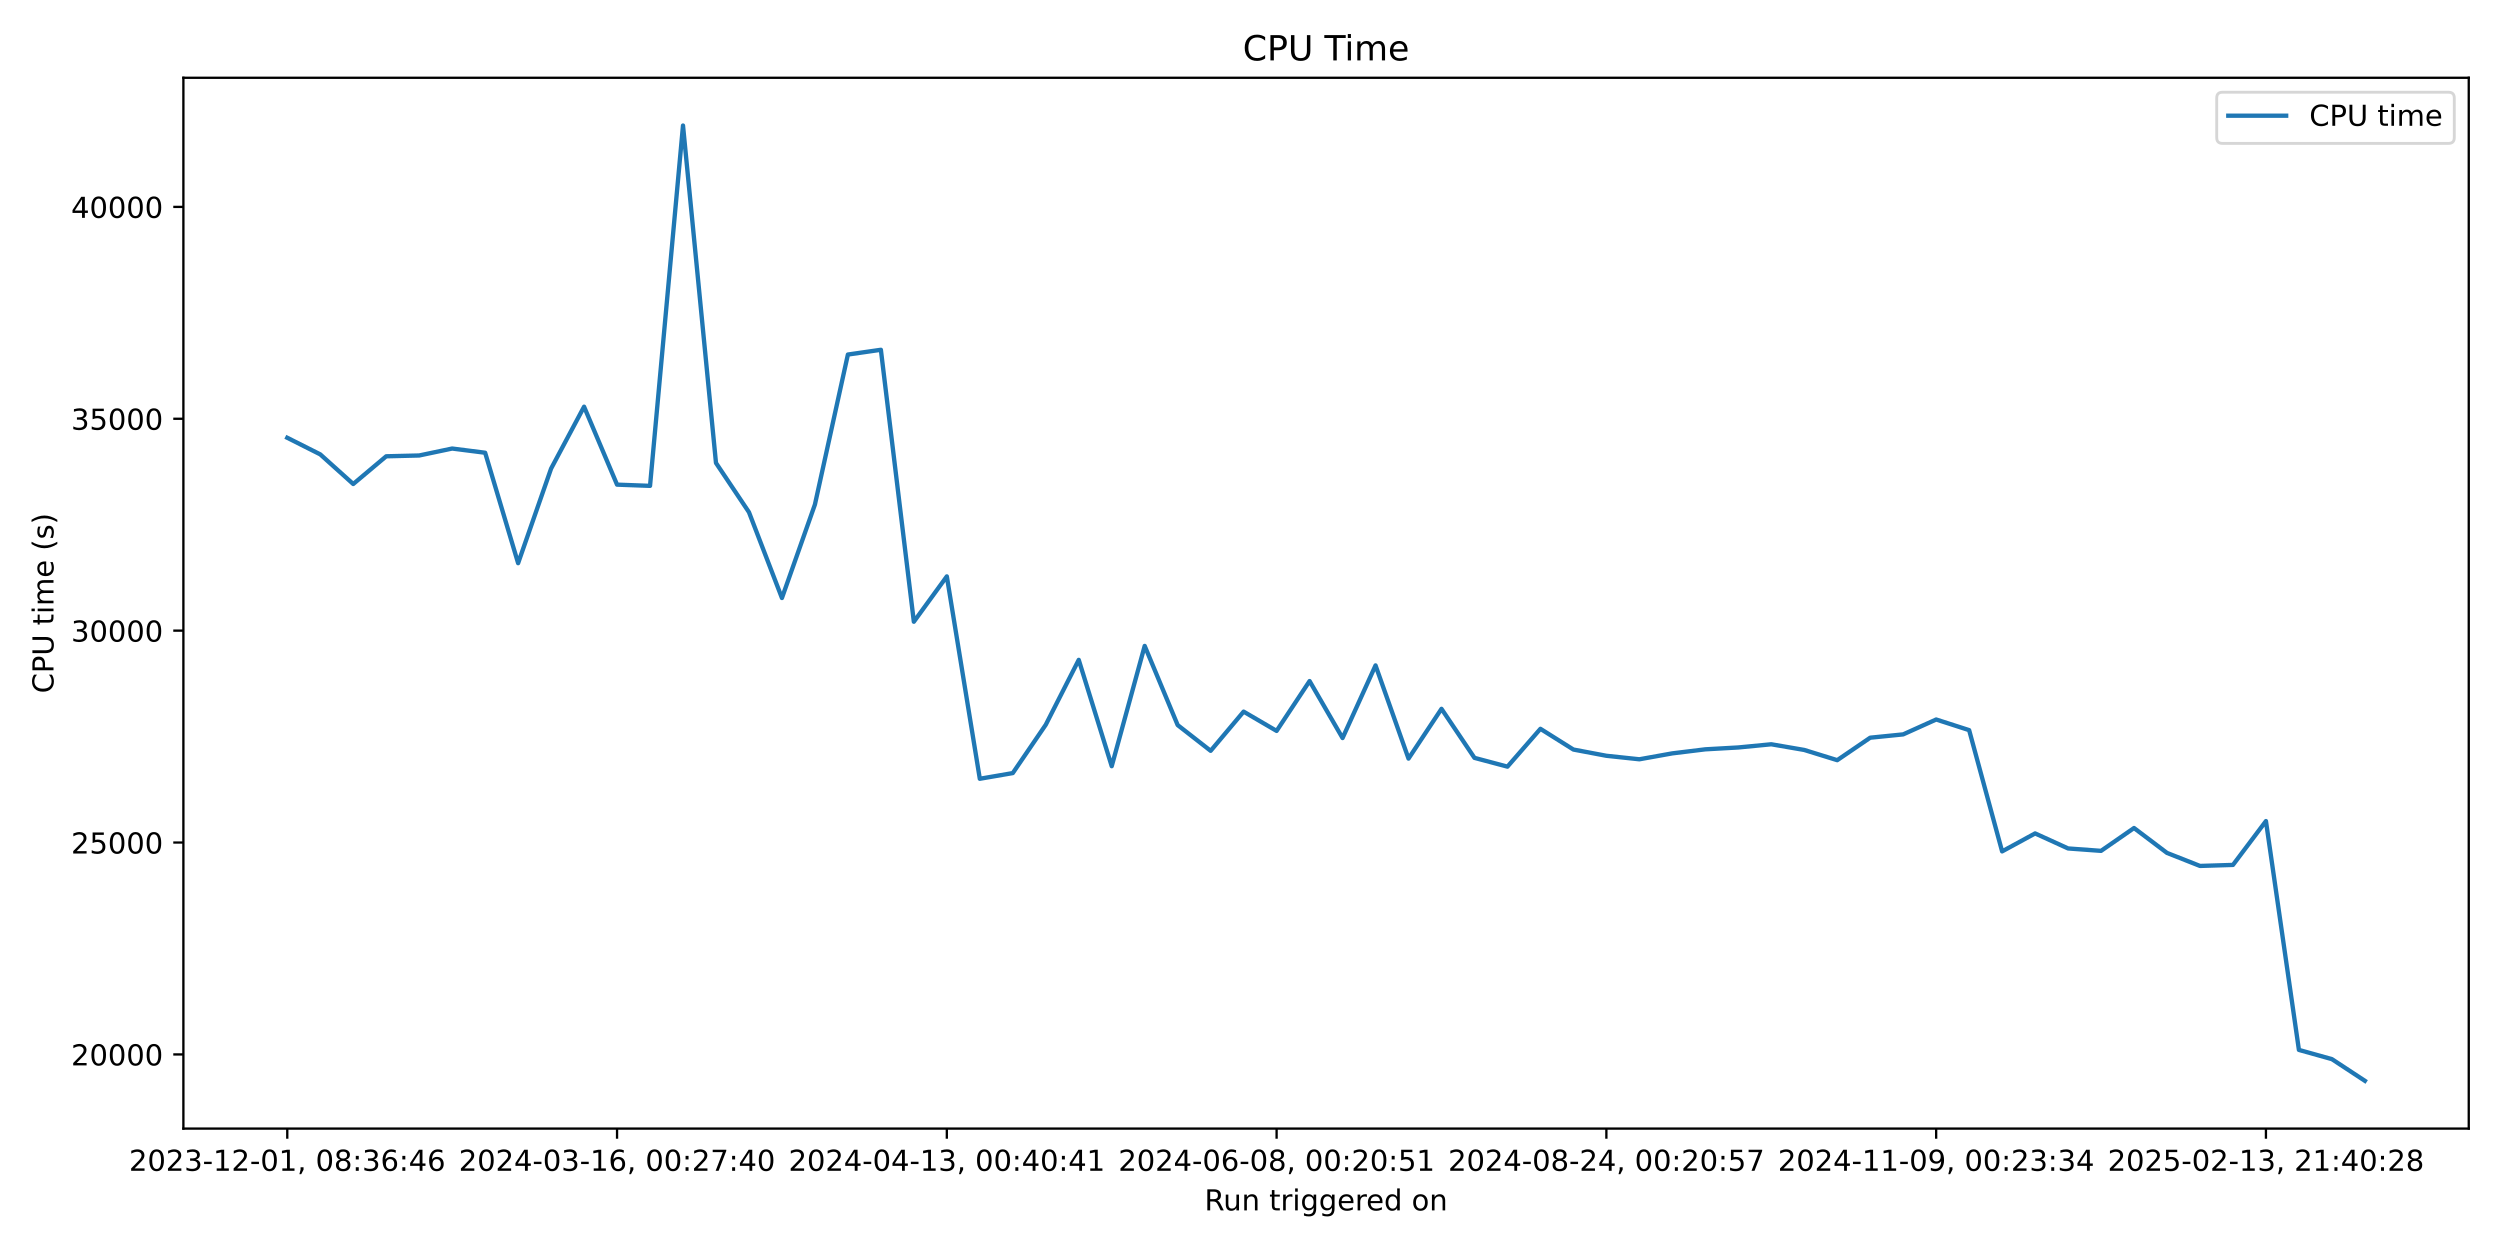
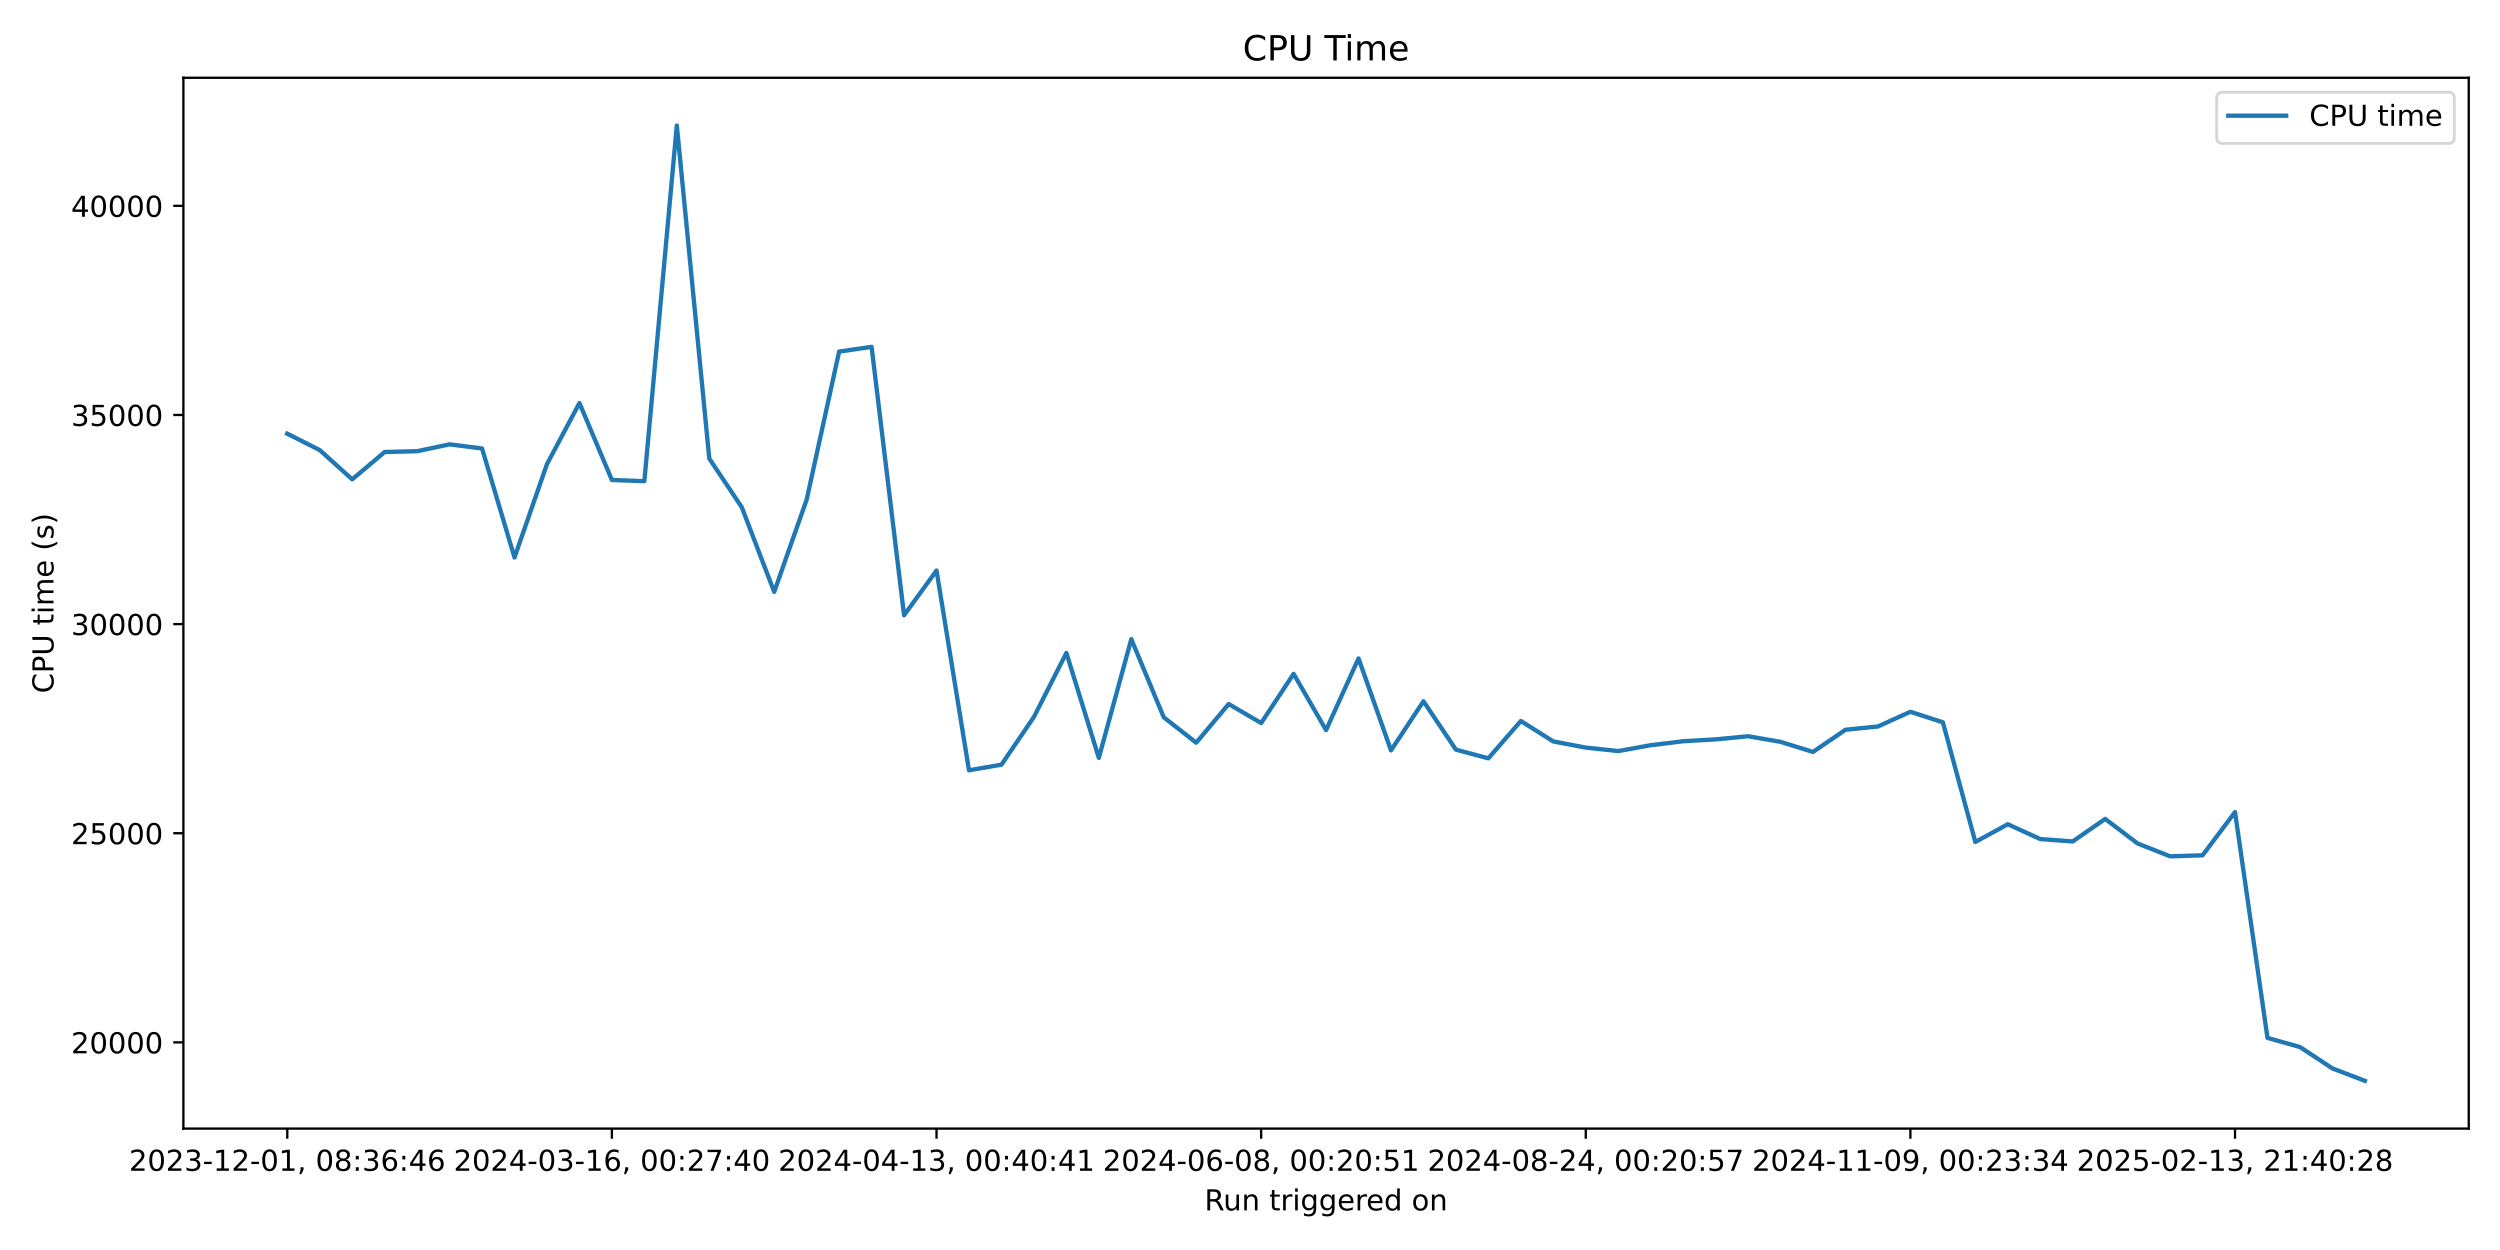
<svg xmlns="http://www.w3.org/2000/svg" xmlns:xlink="http://www.w3.org/1999/xlink" width="864pt" height="432pt" viewBox="0 0 864 432" version="1.1">
  <defs>
    <style type="text/css">*{stroke-linejoin: round; stroke-linecap: butt}</style>
  </defs>
  <g id="figure_1">
    <g id="patch_1">
      <path d="M 0 432  L 864 432  L 864 0  L 0 0  z " style="fill: #ffffff" />
    </g>
    <g id="axes_1">
      <g id="patch_2">
        <path d="M 63.38 390.04  L 853.2 390.04  L 853.2 26.88  L 63.38 26.88  z " style="fill: #ffffff" />
      </g>
      <g id="matplotlib.axis_1">
        <g id="xtick_1">
          <g id="line2d_1">
            <defs>
-               <path id="m27d80e1f2c" d="M 0 0  L 0 3.5  " style="stroke: #000000; stroke-width: 0.8" />
+               <path id="mbe62b7c1b7" d="M 0 0  L 0 3.5  " style="stroke: #000000; stroke-width: 0.8" />
            </defs>
            <g>
-               <use xlink:href="#m27d80e1f2c" x="99.281" y="390.04" style="stroke: #000000; stroke-width: 0.8" />
+               <use xlink:href="#mbe62b7c1b7" x="99.281" y="390.04" style="stroke: #000000; stroke-width: 0.8" />
            </g>
          </g>
          <g id="text_1">
            <g transform="translate(44.58872 404.6384) scale(0.1 -0.1)">
              <defs>
                <path id="DejaVuSans-32" d="M 1228 531  L 3431 531  L 3431 0  L 469 0  L 469 531  Q 828 903 1448 1529  Q 2069 2156 2228 2338  Q 2531 2678 2651 2914  Q 2772 3150 2772 3378  Q 2772 3750 2511 3984  Q 2250 4219 1831 4219  Q 1534 4219 1204 4116  Q 875 4013 500 3803  L 500 4441  Q 881 4594 1212 4672  Q 1544 4750 1819 4750  Q 2544 4750 2975 4387  Q 3406 4025 3406 3419  Q 3406 3131 3298 2873  Q 3191 2616 2906 2266  Q 2828 2175 2409 1742  Q 1991 1309 1228 531  z " transform="scale(0.015625)" />
                <path id="DejaVuSans-30" d="M 2034 4250  Q 1547 4250 1301 3770  Q 1056 3291 1056 2328  Q 1056 1369 1301 889  Q 1547 409 2034 409  Q 2525 409 2770 889  Q 3016 1369 3016 2328  Q 3016 3291 2770 3770  Q 2525 4250 2034 4250  z M 2034 4750  Q 2819 4750 3233 4129  Q 3647 3509 3647 2328  Q 3647 1150 3233 529  Q 2819 -91 2034 -91  Q 1250 -91 836 529  Q 422 1150 422 2328  Q 422 3509 836 4129  Q 1250 4750 2034 4750  z " transform="scale(0.015625)" />
                <path id="DejaVuSans-33" d="M 2597 2516  Q 3050 2419 3304 2112  Q 3559 1806 3559 1356  Q 3559 666 3084 287  Q 2609 -91 1734 -91  Q 1441 -91 1130 -33  Q 819 25 488 141  L 488 750  Q 750 597 1062 519  Q 1375 441 1716 441  Q 2309 441 2620 675  Q 2931 909 2931 1356  Q 2931 1769 2642 2001  Q 2353 2234 1838 2234  L 1294 2234  L 1294 2753  L 1863 2753  Q 2328 2753 2575 2939  Q 2822 3125 2822 3475  Q 2822 3834 2567 4026  Q 2313 4219 1838 4219  Q 1578 4219 1281 4162  Q 984 4106 628 3988  L 628 4550  Q 988 4650 1302 4700  Q 1616 4750 1894 4750  Q 2613 4750 3031 4423  Q 3450 4097 3450 3541  Q 3450 3153 3228 2886  Q 3006 2619 2597 2516  z " transform="scale(0.015625)" />
                <path id="DejaVuSans-2d" d="M 313 2009  L 1997 2009  L 1997 1497  L 313 1497  L 313 2009  z " transform="scale(0.015625)" />
                <path id="DejaVuSans-31" d="M 794 531  L 1825 531  L 1825 4091  L 703 3866  L 703 4441  L 1819 4666  L 2450 4666  L 2450 531  L 3481 531  L 3481 0  L 794 0  L 794 531  z " transform="scale(0.015625)" />
                <path id="DejaVuSans-2c" d="M 750 794  L 1409 794  L 1409 256  L 897 -744  L 494 -744  L 750 256  L 750 794  z " transform="scale(0.015625)" />
                <path id="DejaVuSans-20" transform="scale(0.015625)" />
                <path id="DejaVuSans-38" d="M 2034 2216  Q 1584 2216 1326 1975  Q 1069 1734 1069 1313  Q 1069 891 1326 650  Q 1584 409 2034 409  Q 2484 409 2743 651  Q 3003 894 3003 1313  Q 3003 1734 2745 1975  Q 2488 2216 2034 2216  z M 1403 2484  Q 997 2584 770 2862  Q 544 3141 544 3541  Q 544 4100 942 4425  Q 1341 4750 2034 4750  Q 2731 4750 3128 4425  Q 3525 4100 3525 3541  Q 3525 3141 3298 2862  Q 3072 2584 2669 2484  Q 3125 2378 3379 2068  Q 3634 1759 3634 1313  Q 3634 634 3220 271  Q 2806 -91 2034 -91  Q 1263 -91 848 271  Q 434 634 434 1313  Q 434 1759 690 2068  Q 947 2378 1403 2484  z M 1172 3481  Q 1172 3119 1398 2916  Q 1625 2713 2034 2713  Q 2441 2713 2670 2916  Q 2900 3119 2900 3481  Q 2900 3844 2670 4047  Q 2441 4250 2034 4250  Q 1625 4250 1398 4047  Q 1172 3844 1172 3481  z " transform="scale(0.015625)" />
                <path id="DejaVuSans-3a" d="M 750 794  L 1409 794  L 1409 0  L 750 0  L 750 794  z M 750 3309  L 1409 3309  L 1409 2516  L 750 2516  L 750 3309  z " transform="scale(0.015625)" />
                <path id="DejaVuSans-36" d="M 2113 2584  Q 1688 2584 1439 2293  Q 1191 2003 1191 1497  Q 1191 994 1439 701  Q 1688 409 2113 409  Q 2538 409 2786 701  Q 3034 994 3034 1497  Q 3034 2003 2786 2293  Q 2538 2584 2113 2584  z M 3366 4563  L 3366 3988  Q 3128 4100 2886 4159  Q 2644 4219 2406 4219  Q 1781 4219 1451 3797  Q 1122 3375 1075 2522  Q 1259 2794 1537 2939  Q 1816 3084 2150 3084  Q 2853 3084 3261 2657  Q 3669 2231 3669 1497  Q 3669 778 3244 343  Q 2819 -91 2113 -91  Q 1303 -91 875 529  Q 447 1150 447 2328  Q 447 3434 972 4092  Q 1497 4750 2381 4750  Q 2619 4750 2861 4703  Q 3103 4656 3366 4563  z " transform="scale(0.015625)" />
                <path id="DejaVuSans-34" d="M 2419 4116  L 825 1625  L 2419 1625  L 2419 4116  z M 2253 4666  L 3047 4666  L 3047 1625  L 3713 1625  L 3713 1100  L 3047 1100  L 3047 0  L 2419 0  L 2419 1100  L 313 1100  L 313 1709  L 2253 4666  z " transform="scale(0.015625)" />
              </defs>
              <use xlink:href="#DejaVuSans-32" />
              <use xlink:href="#DejaVuSans-30" transform="translate(63.62305 0)" />
              <use xlink:href="#DejaVuSans-32" transform="translate(127.2461 0)" />
              <use xlink:href="#DejaVuSans-33" transform="translate(190.8691 0)" />
              <use xlink:href="#DejaVuSans-2d" transform="translate(254.4922 0)" />
              <use xlink:href="#DejaVuSans-31" transform="translate(290.5762 0)" />
              <use xlink:href="#DejaVuSans-32" transform="translate(354.1992 0)" />
              <use xlink:href="#DejaVuSans-2d" transform="translate(417.8223 0)" />
              <use xlink:href="#DejaVuSans-30" transform="translate(453.9062 0)" />
              <use xlink:href="#DejaVuSans-31" transform="translate(517.5293 0)" />
              <use xlink:href="#DejaVuSans-2c" transform="translate(581.1523 0)" />
              <use xlink:href="#DejaVuSans-20" transform="translate(612.9395 0)" />
              <use xlink:href="#DejaVuSans-30" transform="translate(644.7266 0)" />
              <use xlink:href="#DejaVuSans-38" transform="translate(708.3496 0)" />
              <use xlink:href="#DejaVuSans-3a" transform="translate(771.9727 0)" />
              <use xlink:href="#DejaVuSans-33" transform="translate(805.6641 0)" />
              <use xlink:href="#DejaVuSans-36" transform="translate(869.2871 0)" />
              <use xlink:href="#DejaVuSans-3a" transform="translate(932.9102 0)" />
              <use xlink:href="#DejaVuSans-34" transform="translate(966.6016 0)" />
              <use xlink:href="#DejaVuSans-36" transform="translate(1030.225 0)" />
            </g>
          </g>
        </g>
        <g id="xtick_2">
          <g id="line2d_2">
            <g>
-               <use xlink:href="#m27d80e1f2c" x="213.252" y="390.04" style="stroke: #000000; stroke-width: 0.8" />
+               <use xlink:href="#mbe62b7c1b7" x="211.471" y="390.04" style="stroke: #000000; stroke-width: 0.8" />
            </g>
          </g>
          <g id="text_2">
-             <g transform="translate(158.5599 404.6384) scale(0.1 -0.1)">
+             <g transform="translate(156.7791 404.6384) scale(0.1 -0.1)">
              <defs>
                <path id="DejaVuSans-37" d="M 525 4666  L 3525 4666  L 3525 4397  L 1831 0  L 1172 0  L 2766 4134  L 525 4134  L 525 4666  z " transform="scale(0.015625)" />
              </defs>
              <use xlink:href="#DejaVuSans-32" />
              <use xlink:href="#DejaVuSans-30" transform="translate(63.62305 0)" />
              <use xlink:href="#DejaVuSans-32" transform="translate(127.2461 0)" />
              <use xlink:href="#DejaVuSans-34" transform="translate(190.8691 0)" />
              <use xlink:href="#DejaVuSans-2d" transform="translate(254.4922 0)" />
              <use xlink:href="#DejaVuSans-30" transform="translate(290.5762 0)" />
              <use xlink:href="#DejaVuSans-33" transform="translate(354.1992 0)" />
              <use xlink:href="#DejaVuSans-2d" transform="translate(417.8223 0)" />
              <use xlink:href="#DejaVuSans-31" transform="translate(453.9062 0)" />
              <use xlink:href="#DejaVuSans-36" transform="translate(517.5293 0)" />
              <use xlink:href="#DejaVuSans-2c" transform="translate(581.1523 0)" />
              <use xlink:href="#DejaVuSans-20" transform="translate(612.9395 0)" />
              <use xlink:href="#DejaVuSans-30" transform="translate(644.7266 0)" />
              <use xlink:href="#DejaVuSans-30" transform="translate(708.3496 0)" />
              <use xlink:href="#DejaVuSans-3a" transform="translate(771.9727 0)" />
              <use xlink:href="#DejaVuSans-32" transform="translate(805.6641 0)" />
              <use xlink:href="#DejaVuSans-37" transform="translate(869.2871 0)" />
              <use xlink:href="#DejaVuSans-3a" transform="translate(932.9102 0)" />
              <use xlink:href="#DejaVuSans-34" transform="translate(966.6016 0)" />
              <use xlink:href="#DejaVuSans-30" transform="translate(1030.225 0)" />
            </g>
          </g>
        </g>
        <g id="xtick_3">
          <g id="line2d_3">
            <g>
-               <use xlink:href="#m27d80e1f2c" x="327.223" y="390.04" style="stroke: #000000; stroke-width: 0.8" />
+               <use xlink:href="#mbe62b7c1b7" x="323.662" y="390.04" style="stroke: #000000; stroke-width: 0.8" />
            </g>
          </g>
          <g id="text_3">
-             <g transform="translate(272.531 404.6384) scale(0.1 -0.1)">
+             <g transform="translate(268.9694 404.6384) scale(0.1 -0.1)">
              <use xlink:href="#DejaVuSans-32" />
              <use xlink:href="#DejaVuSans-30" transform="translate(63.62305 0)" />
              <use xlink:href="#DejaVuSans-32" transform="translate(127.2461 0)" />
              <use xlink:href="#DejaVuSans-34" transform="translate(190.8691 0)" />
              <use xlink:href="#DejaVuSans-2d" transform="translate(254.4922 0)" />
              <use xlink:href="#DejaVuSans-30" transform="translate(290.5762 0)" />
              <use xlink:href="#DejaVuSans-34" transform="translate(354.1992 0)" />
              <use xlink:href="#DejaVuSans-2d" transform="translate(417.8223 0)" />
              <use xlink:href="#DejaVuSans-31" transform="translate(453.9062 0)" />
              <use xlink:href="#DejaVuSans-33" transform="translate(517.5293 0)" />
              <use xlink:href="#DejaVuSans-2c" transform="translate(581.1523 0)" />
              <use xlink:href="#DejaVuSans-20" transform="translate(612.9395 0)" />
              <use xlink:href="#DejaVuSans-30" transform="translate(644.7266 0)" />
              <use xlink:href="#DejaVuSans-30" transform="translate(708.3496 0)" />
              <use xlink:href="#DejaVuSans-3a" transform="translate(771.9727 0)" />
              <use xlink:href="#DejaVuSans-34" transform="translate(805.6641 0)" />
              <use xlink:href="#DejaVuSans-30" transform="translate(869.2871 0)" />
              <use xlink:href="#DejaVuSans-3a" transform="translate(932.9102 0)" />
              <use xlink:href="#DejaVuSans-34" transform="translate(966.6016 0)" />
              <use xlink:href="#DejaVuSans-31" transform="translate(1030.225 0)" />
            </g>
          </g>
        </g>
        <g id="xtick_4">
          <g id="line2d_4">
            <g>
-               <use xlink:href="#m27d80e1f2c" x="441.194" y="390.04" style="stroke: #000000; stroke-width: 0.8" />
+               <use xlink:href="#mbe62b7c1b7" x="435.852" y="390.04" style="stroke: #000000; stroke-width: 0.8" />
            </g>
          </g>
          <g id="text_4">
-             <g transform="translate(386.5021 404.6384) scale(0.1 -0.1)">
+             <g transform="translate(381.1597 404.6384) scale(0.1 -0.1)">
              <defs>
                <path id="DejaVuSans-35" d="M 691 4666  L 3169 4666  L 3169 4134  L 1269 4134  L 1269 2991  Q 1406 3038 1543 3061  Q 1681 3084 1819 3084  Q 2600 3084 3056 2656  Q 3513 2228 3513 1497  Q 3513 744 3044 326  Q 2575 -91 1722 -91  Q 1428 -91 1123 -41  Q 819 9 494 109  L 494 744  Q 775 591 1075 516  Q 1375 441 1709 441  Q 2250 441 2565 725  Q 2881 1009 2881 1497  Q 2881 1984 2565 2268  Q 2250 2553 1709 2553  Q 1456 2553 1204 2497  Q 953 2441 691 2322  L 691 4666  z " transform="scale(0.015625)" />
              </defs>
              <use xlink:href="#DejaVuSans-32" />
              <use xlink:href="#DejaVuSans-30" transform="translate(63.62305 0)" />
              <use xlink:href="#DejaVuSans-32" transform="translate(127.2461 0)" />
              <use xlink:href="#DejaVuSans-34" transform="translate(190.8691 0)" />
              <use xlink:href="#DejaVuSans-2d" transform="translate(254.4922 0)" />
              <use xlink:href="#DejaVuSans-30" transform="translate(290.5762 0)" />
              <use xlink:href="#DejaVuSans-36" transform="translate(354.1992 0)" />
              <use xlink:href="#DejaVuSans-2d" transform="translate(417.8223 0)" />
              <use xlink:href="#DejaVuSans-30" transform="translate(453.9062 0)" />
              <use xlink:href="#DejaVuSans-38" transform="translate(517.5293 0)" />
              <use xlink:href="#DejaVuSans-2c" transform="translate(581.1523 0)" />
              <use xlink:href="#DejaVuSans-20" transform="translate(612.9395 0)" />
              <use xlink:href="#DejaVuSans-30" transform="translate(644.7266 0)" />
              <use xlink:href="#DejaVuSans-30" transform="translate(708.3496 0)" />
              <use xlink:href="#DejaVuSans-3a" transform="translate(771.9727 0)" />
              <use xlink:href="#DejaVuSans-32" transform="translate(805.6641 0)" />
              <use xlink:href="#DejaVuSans-30" transform="translate(869.2871 0)" />
              <use xlink:href="#DejaVuSans-3a" transform="translate(932.9102 0)" />
              <use xlink:href="#DejaVuSans-35" transform="translate(966.6016 0)" />
              <use xlink:href="#DejaVuSans-31" transform="translate(1030.225 0)" />
            </g>
          </g>
        </g>
        <g id="xtick_5">
          <g id="line2d_5">
            <g>
-               <use xlink:href="#m27d80e1f2c" x="555.165" y="390.04" style="stroke: #000000; stroke-width: 0.8" />
+               <use xlink:href="#mbe62b7c1b7" x="548.042" y="390.04" style="stroke: #000000; stroke-width: 0.8" />
            </g>
          </g>
          <g id="text_5">
-             <g transform="translate(500.4733 404.6384) scale(0.1 -0.1)">
+             <g transform="translate(493.3501 404.6384) scale(0.1 -0.1)">
              <use xlink:href="#DejaVuSans-32" />
              <use xlink:href="#DejaVuSans-30" transform="translate(63.62305 0)" />
              <use xlink:href="#DejaVuSans-32" transform="translate(127.2461 0)" />
              <use xlink:href="#DejaVuSans-34" transform="translate(190.8691 0)" />
              <use xlink:href="#DejaVuSans-2d" transform="translate(254.4922 0)" />
              <use xlink:href="#DejaVuSans-30" transform="translate(290.5762 0)" />
              <use xlink:href="#DejaVuSans-38" transform="translate(354.1992 0)" />
              <use xlink:href="#DejaVuSans-2d" transform="translate(417.8223 0)" />
              <use xlink:href="#DejaVuSans-32" transform="translate(453.9062 0)" />
              <use xlink:href="#DejaVuSans-34" transform="translate(517.5293 0)" />
              <use xlink:href="#DejaVuSans-2c" transform="translate(581.1523 0)" />
              <use xlink:href="#DejaVuSans-20" transform="translate(612.9395 0)" />
              <use xlink:href="#DejaVuSans-30" transform="translate(644.7266 0)" />
              <use xlink:href="#DejaVuSans-30" transform="translate(708.3496 0)" />
              <use xlink:href="#DejaVuSans-3a" transform="translate(771.9727 0)" />
              <use xlink:href="#DejaVuSans-32" transform="translate(805.6641 0)" />
              <use xlink:href="#DejaVuSans-30" transform="translate(869.2871 0)" />
              <use xlink:href="#DejaVuSans-3a" transform="translate(932.9102 0)" />
              <use xlink:href="#DejaVuSans-35" transform="translate(966.6016 0)" />
              <use xlink:href="#DejaVuSans-37" transform="translate(1030.225 0)" />
            </g>
          </g>
        </g>
        <g id="xtick_6">
          <g id="line2d_6">
            <g>
-               <use xlink:href="#m27d80e1f2c" x="669.137" y="390.04" style="stroke: #000000; stroke-width: 0.8" />
+               <use xlink:href="#mbe62b7c1b7" x="660.233" y="390.04" style="stroke: #000000; stroke-width: 0.8" />
            </g>
          </g>
          <g id="text_6">
-             <g transform="translate(614.4444 404.6384) scale(0.1 -0.1)">
+             <g transform="translate(605.5404 404.6384) scale(0.1 -0.1)">
              <defs>
                <path id="DejaVuSans-39" d="M 703 97  L 703 672  Q 941 559 1184 500  Q 1428 441 1663 441  Q 2288 441 2617 861  Q 2947 1281 2994 2138  Q 2813 1869 2534 1725  Q 2256 1581 1919 1581  Q 1219 1581 811 2004  Q 403 2428 403 3163  Q 403 3881 828 4315  Q 1253 4750 1959 4750  Q 2769 4750 3195 4129  Q 3622 3509 3622 2328  Q 3622 1225 3098 567  Q 2575 -91 1691 -91  Q 1453 -91 1209 -44  Q 966 3 703 97  z M 1959 2075  Q 2384 2075 2632 2365  Q 2881 2656 2881 3163  Q 2881 3666 2632 3958  Q 2384 4250 1959 4250  Q 1534 4250 1286 3958  Q 1038 3666 1038 3163  Q 1038 2656 1286 2365  Q 1534 2075 1959 2075  z " transform="scale(0.015625)" />
              </defs>
              <use xlink:href="#DejaVuSans-32" />
              <use xlink:href="#DejaVuSans-30" transform="translate(63.62305 0)" />
              <use xlink:href="#DejaVuSans-32" transform="translate(127.2461 0)" />
              <use xlink:href="#DejaVuSans-34" transform="translate(190.8691 0)" />
              <use xlink:href="#DejaVuSans-2d" transform="translate(254.4922 0)" />
              <use xlink:href="#DejaVuSans-31" transform="translate(290.5762 0)" />
              <use xlink:href="#DejaVuSans-31" transform="translate(354.1992 0)" />
              <use xlink:href="#DejaVuSans-2d" transform="translate(417.8223 0)" />
              <use xlink:href="#DejaVuSans-30" transform="translate(453.9062 0)" />
              <use xlink:href="#DejaVuSans-39" transform="translate(517.5293 0)" />
              <use xlink:href="#DejaVuSans-2c" transform="translate(581.1523 0)" />
              <use xlink:href="#DejaVuSans-20" transform="translate(612.9395 0)" />
              <use xlink:href="#DejaVuSans-30" transform="translate(644.7266 0)" />
              <use xlink:href="#DejaVuSans-30" transform="translate(708.3496 0)" />
              <use xlink:href="#DejaVuSans-3a" transform="translate(771.9727 0)" />
              <use xlink:href="#DejaVuSans-32" transform="translate(805.6641 0)" />
              <use xlink:href="#DejaVuSans-33" transform="translate(869.2871 0)" />
              <use xlink:href="#DejaVuSans-3a" transform="translate(932.9102 0)" />
              <use xlink:href="#DejaVuSans-33" transform="translate(966.6016 0)" />
              <use xlink:href="#DejaVuSans-34" transform="translate(1030.225 0)" />
            </g>
          </g>
        </g>
        <g id="xtick_7">
          <g id="line2d_7">
            <g>
-               <use xlink:href="#m27d80e1f2c" x="783.108" y="390.04" style="stroke: #000000; stroke-width: 0.8" />
+               <use xlink:href="#mbe62b7c1b7" x="772.423" y="390.04" style="stroke: #000000; stroke-width: 0.8" />
            </g>
          </g>
          <g id="text_7">
-             <g transform="translate(728.4156 404.6384) scale(0.1 -0.1)">
+             <g transform="translate(717.7308 404.6384) scale(0.1 -0.1)">
              <use xlink:href="#DejaVuSans-32" />
              <use xlink:href="#DejaVuSans-30" transform="translate(63.62305 0)" />
              <use xlink:href="#DejaVuSans-32" transform="translate(127.2461 0)" />
              <use xlink:href="#DejaVuSans-35" transform="translate(190.8691 0)" />
              <use xlink:href="#DejaVuSans-2d" transform="translate(254.4922 0)" />
              <use xlink:href="#DejaVuSans-30" transform="translate(290.5762 0)" />
              <use xlink:href="#DejaVuSans-32" transform="translate(354.1992 0)" />
              <use xlink:href="#DejaVuSans-2d" transform="translate(417.8223 0)" />
              <use xlink:href="#DejaVuSans-31" transform="translate(453.9062 0)" />
              <use xlink:href="#DejaVuSans-33" transform="translate(517.5293 0)" />
              <use xlink:href="#DejaVuSans-2c" transform="translate(581.1523 0)" />
              <use xlink:href="#DejaVuSans-20" transform="translate(612.9395 0)" />
              <use xlink:href="#DejaVuSans-32" transform="translate(644.7266 0)" />
              <use xlink:href="#DejaVuSans-31" transform="translate(708.3496 0)" />
              <use xlink:href="#DejaVuSans-3a" transform="translate(771.9727 0)" />
              <use xlink:href="#DejaVuSans-34" transform="translate(805.6641 0)" />
              <use xlink:href="#DejaVuSans-30" transform="translate(869.2871 0)" />
              <use xlink:href="#DejaVuSans-3a" transform="translate(932.9102 0)" />
              <use xlink:href="#DejaVuSans-32" transform="translate(966.6016 0)" />
              <use xlink:href="#DejaVuSans-38" transform="translate(1030.225 0)" />
            </g>
          </g>
        </g>
        <g id="text_8">
          <g transform="translate(416.2736 418.3166) scale(0.1 -0.1)">
            <defs>
              <path id="DejaVuSans-52" d="M 2841 2188  Q 3044 2119 3236 1894  Q 3428 1669 3622 1275  L 4263 0  L 3584 0  L 2988 1197  Q 2756 1666 2539 1819  Q 2322 1972 1947 1972  L 1259 1972  L 1259 0  L 628 0  L 628 4666  L 2053 4666  Q 2853 4666 3247 4331  Q 3641 3997 3641 3322  Q 3641 2881 3436 2590  Q 3231 2300 2841 2188  z M 1259 4147  L 1259 2491  L 2053 2491  Q 2509 2491 2742 2702  Q 2975 2913 2975 3322  Q 2975 3731 2742 3939  Q 2509 4147 2053 4147  L 1259 4147  z " transform="scale(0.015625)" />
              <path id="DejaVuSans-75" d="M 544 1381  L 544 3500  L 1119 3500  L 1119 1403  Q 1119 906 1312 657  Q 1506 409 1894 409  Q 2359 409 2629 706  Q 2900 1003 2900 1516  L 2900 3500  L 3475 3500  L 3475 0  L 2900 0  L 2900 538  Q 2691 219 2414 64  Q 2138 -91 1772 -91  Q 1169 -91 856 284  Q 544 659 544 1381  z M 1991 3584  L 1991 3584  z " transform="scale(0.015625)" />
              <path id="DejaVuSans-6e" d="M 3513 2113  L 3513 0  L 2938 0  L 2938 2094  Q 2938 2591 2744 2837  Q 2550 3084 2163 3084  Q 1697 3084 1428 2787  Q 1159 2491 1159 1978  L 1159 0  L 581 0  L 581 3500  L 1159 3500  L 1159 2956  Q 1366 3272 1645 3428  Q 1925 3584 2291 3584  Q 2894 3584 3203 3211  Q 3513 2838 3513 2113  z " transform="scale(0.015625)" />
              <path id="DejaVuSans-74" d="M 1172 4494  L 1172 3500  L 2356 3500  L 2356 3053  L 1172 3053  L 1172 1153  Q 1172 725 1289 603  Q 1406 481 1766 481  L 2356 481  L 2356 0  L 1766 0  Q 1100 0 847 248  Q 594 497 594 1153  L 594 3053  L 172 3053  L 172 3500  L 594 3500  L 594 4494  L 1172 4494  z " transform="scale(0.015625)" />
              <path id="DejaVuSans-72" d="M 2631 2963  Q 2534 3019 2420 3045  Q 2306 3072 2169 3072  Q 1681 3072 1420 2755  Q 1159 2438 1159 1844  L 1159 0  L 581 0  L 581 3500  L 1159 3500  L 1159 2956  Q 1341 3275 1631 3429  Q 1922 3584 2338 3584  Q 2397 3584 2469 3576  Q 2541 3569 2628 3553  L 2631 2963  z " transform="scale(0.015625)" />
              <path id="DejaVuSans-69" d="M 603 3500  L 1178 3500  L 1178 0  L 603 0  L 603 3500  z M 603 4863  L 1178 4863  L 1178 4134  L 603 4134  L 603 4863  z " transform="scale(0.015625)" />
              <path id="DejaVuSans-67" d="M 2906 1791  Q 2906 2416 2648 2759  Q 2391 3103 1925 3103  Q 1463 3103 1205 2759  Q 947 2416 947 1791  Q 947 1169 1205 825  Q 1463 481 1925 481  Q 2391 481 2648 825  Q 2906 1169 2906 1791  z M 3481 434  Q 3481 -459 3084 -895  Q 2688 -1331 1869 -1331  Q 1566 -1331 1297 -1286  Q 1028 -1241 775 -1147  L 775 -588  Q 1028 -725 1275 -790  Q 1522 -856 1778 -856  Q 2344 -856 2625 -561  Q 2906 -266 2906 331  L 2906 616  Q 2728 306 2450 153  Q 2172 0 1784 0  Q 1141 0 747 490  Q 353 981 353 1791  Q 353 2603 747 3093  Q 1141 3584 1784 3584  Q 2172 3584 2450 3431  Q 2728 3278 2906 2969  L 2906 3500  L 3481 3500  L 3481 434  z " transform="scale(0.015625)" />
              <path id="DejaVuSans-65" d="M 3597 1894  L 3597 1613  L 953 1613  Q 991 1019 1311 708  Q 1631 397 2203 397  Q 2534 397 2845 478  Q 3156 559 3463 722  L 3463 178  Q 3153 47 2828 -22  Q 2503 -91 2169 -91  Q 1331 -91 842 396  Q 353 884 353 1716  Q 353 2575 817 3079  Q 1281 3584 2069 3584  Q 2775 3584 3186 3129  Q 3597 2675 3597 1894  z M 3022 2063  Q 3016 2534 2758 2815  Q 2500 3097 2075 3097  Q 1594 3097 1305 2825  Q 1016 2553 972 2059  L 3022 2063  z " transform="scale(0.015625)" />
              <path id="DejaVuSans-64" d="M 2906 2969  L 2906 4863  L 3481 4863  L 3481 0  L 2906 0  L 2906 525  Q 2725 213 2448 61  Q 2172 -91 1784 -91  Q 1150 -91 751 415  Q 353 922 353 1747  Q 353 2572 751 3078  Q 1150 3584 1784 3584  Q 2172 3584 2448 3432  Q 2725 3281 2906 2969  z M 947 1747  Q 947 1113 1208 752  Q 1469 391 1925 391  Q 2381 391 2643 752  Q 2906 1113 2906 1747  Q 2906 2381 2643 2742  Q 2381 3103 1925 3103  Q 1469 3103 1208 2742  Q 947 2381 947 1747  z " transform="scale(0.015625)" />
              <path id="DejaVuSans-6f" d="M 1959 3097  Q 1497 3097 1228 2736  Q 959 2375 959 1747  Q 959 1119 1226 758  Q 1494 397 1959 397  Q 2419 397 2687 759  Q 2956 1122 2956 1747  Q 2956 2369 2687 2733  Q 2419 3097 1959 3097  z M 1959 3584  Q 2709 3584 3137 3096  Q 3566 2609 3566 1747  Q 3566 888 3137 398  Q 2709 -91 1959 -91  Q 1206 -91 779 398  Q 353 888 353 1747  Q 353 2609 779 3096  Q 1206 3584 1959 3584  z " transform="scale(0.015625)" />
            </defs>
            <use xlink:href="#DejaVuSans-52" />
            <use xlink:href="#DejaVuSans-75" transform="translate(64.98242 0)" />
            <use xlink:href="#DejaVuSans-6e" transform="translate(128.3613 0)" />
            <use xlink:href="#DejaVuSans-20" transform="translate(191.7402 0)" />
            <use xlink:href="#DejaVuSans-74" transform="translate(223.5273 0)" />
            <use xlink:href="#DejaVuSans-72" transform="translate(262.7363 0)" />
            <use xlink:href="#DejaVuSans-69" transform="translate(303.8496 0)" />
            <use xlink:href="#DejaVuSans-67" transform="translate(331.6328 0)" />
            <use xlink:href="#DejaVuSans-67" transform="translate(395.1094 0)" />
            <use xlink:href="#DejaVuSans-65" transform="translate(458.5859 0)" />
            <use xlink:href="#DejaVuSans-72" transform="translate(520.1094 0)" />
            <use xlink:href="#DejaVuSans-65" transform="translate(558.9727 0)" />
            <use xlink:href="#DejaVuSans-64" transform="translate(620.4961 0)" />
            <use xlink:href="#DejaVuSans-20" transform="translate(683.9727 0)" />
            <use xlink:href="#DejaVuSans-6f" transform="translate(715.7598 0)" />
            <use xlink:href="#DejaVuSans-6e" transform="translate(776.9414 0)" />
          </g>
        </g>
      </g>
      <g id="matplotlib.axis_2">
        <g id="ytick_1">
          <g id="line2d_8">
            <defs>
-               <path id="m6568721603" d="M 0 0  L -3.5 0  " style="stroke: #000000; stroke-width: 0.8" />
+               <path id="mcf7bfd080c" d="M 0 0  L -3.5 0  " style="stroke: #000000; stroke-width: 0.8" />
            </defs>
            <g>
-               <use xlink:href="#m6568721603" x="63.38" y="364.407" style="stroke: #000000; stroke-width: 0.8" />
+               <use xlink:href="#mcf7bfd080c" x="63.38" y="360.241" style="stroke: #000000; stroke-width: 0.8" />
            </g>
          </g>
          <g id="text_9">
-             <g transform="translate(24.5675 368.2062) scale(0.1 -0.1)">
+             <g transform="translate(24.5675 364.04) scale(0.1 -0.1)">
              <use xlink:href="#DejaVuSans-32" />
              <use xlink:href="#DejaVuSans-30" transform="translate(63.62305 0)" />
              <use xlink:href="#DejaVuSans-30" transform="translate(127.2461 0)" />
              <use xlink:href="#DejaVuSans-30" transform="translate(190.8691 0)" />
              <use xlink:href="#DejaVuSans-30" transform="translate(254.4922 0)" />
            </g>
          </g>
        </g>
        <g id="ytick_2">
          <g id="line2d_9">
            <g>
-               <use xlink:href="#m6568721603" x="63.38" y="291.18" style="stroke: #000000; stroke-width: 0.8" />
+               <use xlink:href="#mcf7bfd080c" x="63.38" y="287.964" style="stroke: #000000; stroke-width: 0.8" />
            </g>
          </g>
          <g id="text_10">
-             <g transform="translate(24.5675 294.9794) scale(0.1 -0.1)">
+             <g transform="translate(24.5675 291.7635) scale(0.1 -0.1)">
              <use xlink:href="#DejaVuSans-32" />
              <use xlink:href="#DejaVuSans-35" transform="translate(63.62305 0)" />
              <use xlink:href="#DejaVuSans-30" transform="translate(127.2461 0)" />
              <use xlink:href="#DejaVuSans-30" transform="translate(190.8691 0)" />
              <use xlink:href="#DejaVuSans-30" transform="translate(254.4922 0)" />
            </g>
          </g>
        </g>
        <g id="ytick_3">
          <g id="line2d_10">
            <g>
-               <use xlink:href="#m6568721603" x="63.38" y="217.953" style="stroke: #000000; stroke-width: 0.8" />
+               <use xlink:href="#mcf7bfd080c" x="63.38" y="215.688" style="stroke: #000000; stroke-width: 0.8" />
            </g>
          </g>
          <g id="text_11">
-             <g transform="translate(24.5675 221.7526) scale(0.1 -0.1)">
+             <g transform="translate(24.5675 219.487) scale(0.1 -0.1)">
              <use xlink:href="#DejaVuSans-33" />
              <use xlink:href="#DejaVuSans-30" transform="translate(63.62305 0)" />
              <use xlink:href="#DejaVuSans-30" transform="translate(127.2461 0)" />
              <use xlink:href="#DejaVuSans-30" transform="translate(190.8691 0)" />
              <use xlink:href="#DejaVuSans-30" transform="translate(254.4922 0)" />
            </g>
          </g>
        </g>
        <g id="ytick_4">
          <g id="line2d_11">
            <g>
-               <use xlink:href="#m6568721603" x="63.38" y="144.727" style="stroke: #000000; stroke-width: 0.8" />
+               <use xlink:href="#mcf7bfd080c" x="63.38" y="143.411" style="stroke: #000000; stroke-width: 0.8" />
            </g>
          </g>
          <g id="text_12">
-             <g transform="translate(24.5675 148.5257) scale(0.1 -0.1)">
+             <g transform="translate(24.5675 147.2105) scale(0.1 -0.1)">
              <use xlink:href="#DejaVuSans-33" />
              <use xlink:href="#DejaVuSans-35" transform="translate(63.62305 0)" />
              <use xlink:href="#DejaVuSans-30" transform="translate(127.2461 0)" />
              <use xlink:href="#DejaVuSans-30" transform="translate(190.8691 0)" />
              <use xlink:href="#DejaVuSans-30" transform="translate(254.4922 0)" />
            </g>
          </g>
        </g>
        <g id="ytick_5">
          <g id="line2d_12">
            <g>
-               <use xlink:href="#m6568721603" x="63.38" y="71.5" style="stroke: #000000; stroke-width: 0.8" />
+               <use xlink:href="#mcf7bfd080c" x="63.38" y="71.135" style="stroke: #000000; stroke-width: 0.8" />
            </g>
          </g>
          <g id="text_13">
-             <g transform="translate(24.5675 75.29893) scale(0.1 -0.1)">
+             <g transform="translate(24.5675 74.93408) scale(0.1 -0.1)">
              <use xlink:href="#DejaVuSans-34" />
              <use xlink:href="#DejaVuSans-30" transform="translate(63.62305 0)" />
              <use xlink:href="#DejaVuSans-30" transform="translate(127.2461 0)" />
              <use xlink:href="#DejaVuSans-30" transform="translate(190.8691 0)" />
              <use xlink:href="#DejaVuSans-30" transform="translate(254.4922 0)" />
            </g>
          </g>
        </g>
        <g id="text_14">
          <g transform="translate(18.48781 239.6061) rotate(-90) scale(0.1 -0.1)">
            <defs>
              <path id="DejaVuSans-43" d="M 4122 4306  L 4122 3641  Q 3803 3938 3442 4084  Q 3081 4231 2675 4231  Q 1875 4231 1450 3742  Q 1025 3253 1025 2328  Q 1025 1406 1450 917  Q 1875 428 2675 428  Q 3081 428 3442 575  Q 3803 722 4122 1019  L 4122 359  Q 3791 134 3420 21  Q 3050 -91 2638 -91  Q 1578 -91 968 557  Q 359 1206 359 2328  Q 359 3453 968 4101  Q 1578 4750 2638 4750  Q 3056 4750 3426 4639  Q 3797 4528 4122 4306  z " transform="scale(0.015625)" />
              <path id="DejaVuSans-50" d="M 1259 4147  L 1259 2394  L 2053 2394  Q 2494 2394 2734 2622  Q 2975 2850 2975 3272  Q 2975 3691 2734 3919  Q 2494 4147 2053 4147  L 1259 4147  z M 628 4666  L 2053 4666  Q 2838 4666 3239 4311  Q 3641 3956 3641 3272  Q 3641 2581 3239 2228  Q 2838 1875 2053 1875  L 1259 1875  L 1259 0  L 628 0  L 628 4666  z " transform="scale(0.015625)" />
              <path id="DejaVuSans-55" d="M 556 4666  L 1191 4666  L 1191 1831  Q 1191 1081 1462 751  Q 1734 422 2344 422  Q 2950 422 3222 751  Q 3494 1081 3494 1831  L 3494 4666  L 4128 4666  L 4128 1753  Q 4128 841 3676 375  Q 3225 -91 2344 -91  Q 1459 -91 1007 375  Q 556 841 556 1753  L 556 4666  z " transform="scale(0.015625)" />
              <path id="DejaVuSans-6d" d="M 3328 2828  Q 3544 3216 3844 3400  Q 4144 3584 4550 3584  Q 5097 3584 5394 3201  Q 5691 2819 5691 2113  L 5691 0  L 5113 0  L 5113 2094  Q 5113 2597 4934 2840  Q 4756 3084 4391 3084  Q 3944 3084 3684 2787  Q 3425 2491 3425 1978  L 3425 0  L 2847 0  L 2847 2094  Q 2847 2600 2669 2842  Q 2491 3084 2119 3084  Q 1678 3084 1418 2786  Q 1159 2488 1159 1978  L 1159 0  L 581 0  L 581 3500  L 1159 3500  L 1159 2956  Q 1356 3278 1631 3431  Q 1906 3584 2284 3584  Q 2666 3584 2933 3390  Q 3200 3197 3328 2828  z " transform="scale(0.015625)" />
              <path id="DejaVuSans-28" d="M 1984 4856  Q 1566 4138 1362 3434  Q 1159 2731 1159 2009  Q 1159 1288 1364 580  Q 1569 -128 1984 -844  L 1484 -844  Q 1016 -109 783 600  Q 550 1309 550 2009  Q 550 2706 781 3412  Q 1013 4119 1484 4856  L 1984 4856  z " transform="scale(0.015625)" />
              <path id="DejaVuSans-73" d="M 2834 3397  L 2834 2853  Q 2591 2978 2328 3040  Q 2066 3103 1784 3103  Q 1356 3103 1142 2972  Q 928 2841 928 2578  Q 928 2378 1081 2264  Q 1234 2150 1697 2047  L 1894 2003  Q 2506 1872 2764 1633  Q 3022 1394 3022 966  Q 3022 478 2636 193  Q 2250 -91 1575 -91  Q 1294 -91 989 -36  Q 684 19 347 128  L 347 722  Q 666 556 975 473  Q 1284 391 1588 391  Q 1994 391 2212 530  Q 2431 669 2431 922  Q 2431 1156 2273 1281  Q 2116 1406 1581 1522  L 1381 1569  Q 847 1681 609 1914  Q 372 2147 372 2553  Q 372 3047 722 3315  Q 1072 3584 1716 3584  Q 2034 3584 2315 3537  Q 2597 3491 2834 3397  z " transform="scale(0.015625)" />
              <path id="DejaVuSans-29" d="M 513 4856  L 1013 4856  Q 1481 4119 1714 3412  Q 1947 2706 1947 2009  Q 1947 1309 1714 600  Q 1481 -109 1013 -844  L 513 -844  Q 928 -128 1133 580  Q 1338 1288 1338 2009  Q 1338 2731 1133 3434  Q 928 4138 513 4856  z " transform="scale(0.015625)" />
            </defs>
            <use xlink:href="#DejaVuSans-43" />
            <use xlink:href="#DejaVuSans-50" transform="translate(69.82422 0)" />
            <use xlink:href="#DejaVuSans-55" transform="translate(130.127 0)" />
            <use xlink:href="#DejaVuSans-20" transform="translate(203.3203 0)" />
            <use xlink:href="#DejaVuSans-74" transform="translate(235.1074 0)" />
            <use xlink:href="#DejaVuSans-69" transform="translate(274.3164 0)" />
            <use xlink:href="#DejaVuSans-6d" transform="translate(302.0996 0)" />
            <use xlink:href="#DejaVuSans-65" transform="translate(399.5117 0)" />
            <use xlink:href="#DejaVuSans-20" transform="translate(461.0352 0)" />
            <use xlink:href="#DejaVuSans-28" transform="translate(492.8223 0)" />
            <use xlink:href="#DejaVuSans-73" transform="translate(531.8359 0)" />
            <use xlink:href="#DejaVuSans-29" transform="translate(583.9355 0)" />
          </g>
        </g>
      </g>
      <g id="line2d_13">
-         <path d="M 99.281 151.293  L 110.678 157.029  L 122.075 167.271  L 133.472 157.696  L 144.869 157.415  L 156.266 155.015  L 167.664 156.466  L 179.061 194.628  L 190.458 161.945  L 201.855 140.556  L 213.252 167.493  L 224.649 167.912  L 236.046 43.387  L 247.443 159.994  L 258.841 177.019  L 270.238 206.669  L 281.635 174.362  L 293.032 122.529  L 304.429 120.886  L 315.826 214.867  L 327.223 199.2  L 338.62 269.143  L 350.017 267.177  L 361.415 250.472  L 372.812 228.05  L 384.209 264.793  L 395.606 223.23  L 407.003 250.588  L 418.4 259.48  L 429.797 245.939  L 441.194 252.599  L 452.591 235.375  L 463.989 255.064  L 475.386 229.97  L 486.783 262.17  L 498.18 244.976  L 509.577 261.916  L 520.974 264.951  L 532.371 251.879  L 543.768 259.044  L 555.165 261.198  L 566.563 262.409  L 577.96 260.363  L 589.357 258.966  L 600.754 258.322  L 612.151 257.221  L 623.548 259.184  L 634.945 262.715  L 646.342 254.949  L 657.739 253.803  L 669.137 248.66  L 680.534 252.334  L 691.931 294.236  L 703.328 288.031  L 714.725 293.223  L 726.122 294.059  L 737.519 286.164  L 748.916 294.773  L 760.314 299.268  L 771.711 298.916  L 783.108 283.769  L 794.505 362.848  L 805.902 366.036  L 817.299 373.533  " clip-path="url(#pb8d41069c7)" style="fill: none; stroke: #1f77b4; stroke-width: 1.5; stroke-linecap: square" />
+         <path d="M 99.281 149.892  L 110.5 155.554  L 121.719 165.663  L 132.938 156.212  L 144.157 155.936  L 155.376 153.567  L 166.595 154.998  L 177.814 192.665  L 189.033 160.406  L 200.252 139.295  L 211.471 165.882  L 222.69 166.296  L 233.909 43.387  L 245.128 158.48  L 256.347 175.285  L 267.566 204.55  L 278.785 172.663  L 290.004 121.501  L 301.224 119.88  L 312.443 212.641  L 323.662 197.178  L 334.881 266.213  L 346.1 264.272  L 357.319 247.784  L 368.538 225.654  L 379.757 261.919  L 390.976 220.896  L 402.195 247.899  L 413.414 256.675  L 424.633 243.31  L 435.852 249.884  L 447.071 232.883  L 458.29 252.317  L 469.509 227.549  L 480.728 259.33  L 491.947 242.36  L 503.166 259.08  L 514.385 262.075  L 525.604 249.173  L 536.823 256.245  L 548.042 258.371  L 559.261 259.566  L 570.48 257.547  L 581.699 256.168  L 592.918 255.532  L 604.137 254.446  L 615.356 256.384  L 626.576 259.868  L 637.795 252.203  L 649.014 251.072  L 660.233 245.996  L 671.452 249.622  L 682.671 290.98  L 693.89 284.856  L 705.109 289.981  L 716.328 290.806  L 727.547 283.013  L 738.766 291.511  L 749.985 295.947  L 761.204 295.599  L 772.423 280.649  L 783.642 358.702  L 794.861 361.849  L 806.08 369.248  L 817.299 373.533  " clip-path="url(#pff09560893)" style="fill: none; stroke: #1f77b4; stroke-width: 1.5; stroke-linecap: square" />
      </g>
      <g id="patch_3">
        <path d="M 63.38 390.04  L 63.38 26.88  " style="fill: none; stroke: #000000; stroke-width: 0.8; stroke-linejoin: miter; stroke-linecap: square" />
      </g>
      <g id="patch_4">
        <path d="M 853.2 390.04  L 853.2 26.88  " style="fill: none; stroke: #000000; stroke-width: 0.8; stroke-linejoin: miter; stroke-linecap: square" />
      </g>
      <g id="patch_5">
        <path d="M 63.38 390.04  L 853.2 390.04  " style="fill: none; stroke: #000000; stroke-width: 0.8; stroke-linejoin: miter; stroke-linecap: square" />
      </g>
      <g id="patch_6">
        <path d="M 63.38 26.88  L 853.2 26.88  " style="fill: none; stroke: #000000; stroke-width: 0.8; stroke-linejoin: miter; stroke-linecap: square" />
      </g>
      <g id="text_15">
        <g transform="translate(429.5041 20.88) scale(0.12 -0.12)">
          <defs>
            <path id="DejaVuSans-54" d="M -19 4666  L 3928 4666  L 3928 4134  L 2272 4134  L 2272 0  L 1638 0  L 1638 4134  L -19 4134  L -19 4666  z " transform="scale(0.015625)" />
          </defs>
          <use xlink:href="#DejaVuSans-43" />
          <use xlink:href="#DejaVuSans-50" transform="translate(69.82422 0)" />
          <use xlink:href="#DejaVuSans-55" transform="translate(130.127 0)" />
          <use xlink:href="#DejaVuSans-20" transform="translate(203.3203 0)" />
          <use xlink:href="#DejaVuSans-54" transform="translate(235.1074 0)" />
          <use xlink:href="#DejaVuSans-69" transform="translate(293.0664 0)" />
          <use xlink:href="#DejaVuSans-6d" transform="translate(320.8496 0)" />
          <use xlink:href="#DejaVuSans-65" transform="translate(418.2617 0)" />
        </g>
      </g>
      <g id="legend_1">
        <g id="patch_7">
          <path d="M 768.098 49.558  L 846.2 49.558  Q 848.2 49.558 848.2 47.558  L 848.2 33.88  Q 848.2 31.88 846.2 31.88  L 768.098 31.88  Q 766.098 31.88 766.098 33.88  L 766.098 47.558  Q 766.098 49.558 768.098 49.558  z " style="fill: #ffffff; opacity: 0.8; stroke: #cccccc; stroke-linejoin: miter" />
        </g>
        <g id="line2d_14">
          <path d="M 770.098 39.978  L 780.098 39.978  L 790.098 39.978  " style="fill: none; stroke: #1f77b4; stroke-width: 1.5; stroke-linecap: square" />
        </g>
        <g id="text_16">
          <g transform="translate(798.0984 43.47844) scale(0.1 -0.1)">
            <use xlink:href="#DejaVuSans-43" />
            <use xlink:href="#DejaVuSans-50" transform="translate(69.82422 0)" />
            <use xlink:href="#DejaVuSans-55" transform="translate(130.127 0)" />
            <use xlink:href="#DejaVuSans-20" transform="translate(203.3203 0)" />
            <use xlink:href="#DejaVuSans-74" transform="translate(235.1074 0)" />
            <use xlink:href="#DejaVuSans-69" transform="translate(274.3164 0)" />
            <use xlink:href="#DejaVuSans-6d" transform="translate(302.0996 0)" />
            <use xlink:href="#DejaVuSans-65" transform="translate(399.5117 0)" />
          </g>
        </g>
      </g>
    </g>
  </g>
  <defs>
-     <clipPath id="pb8d41069c7">
+     <clipPath id="pff09560893">
      <rect x="63.38" y="26.88" width="789.82" height="363.16" />
    </clipPath>
  </defs>
</svg>
